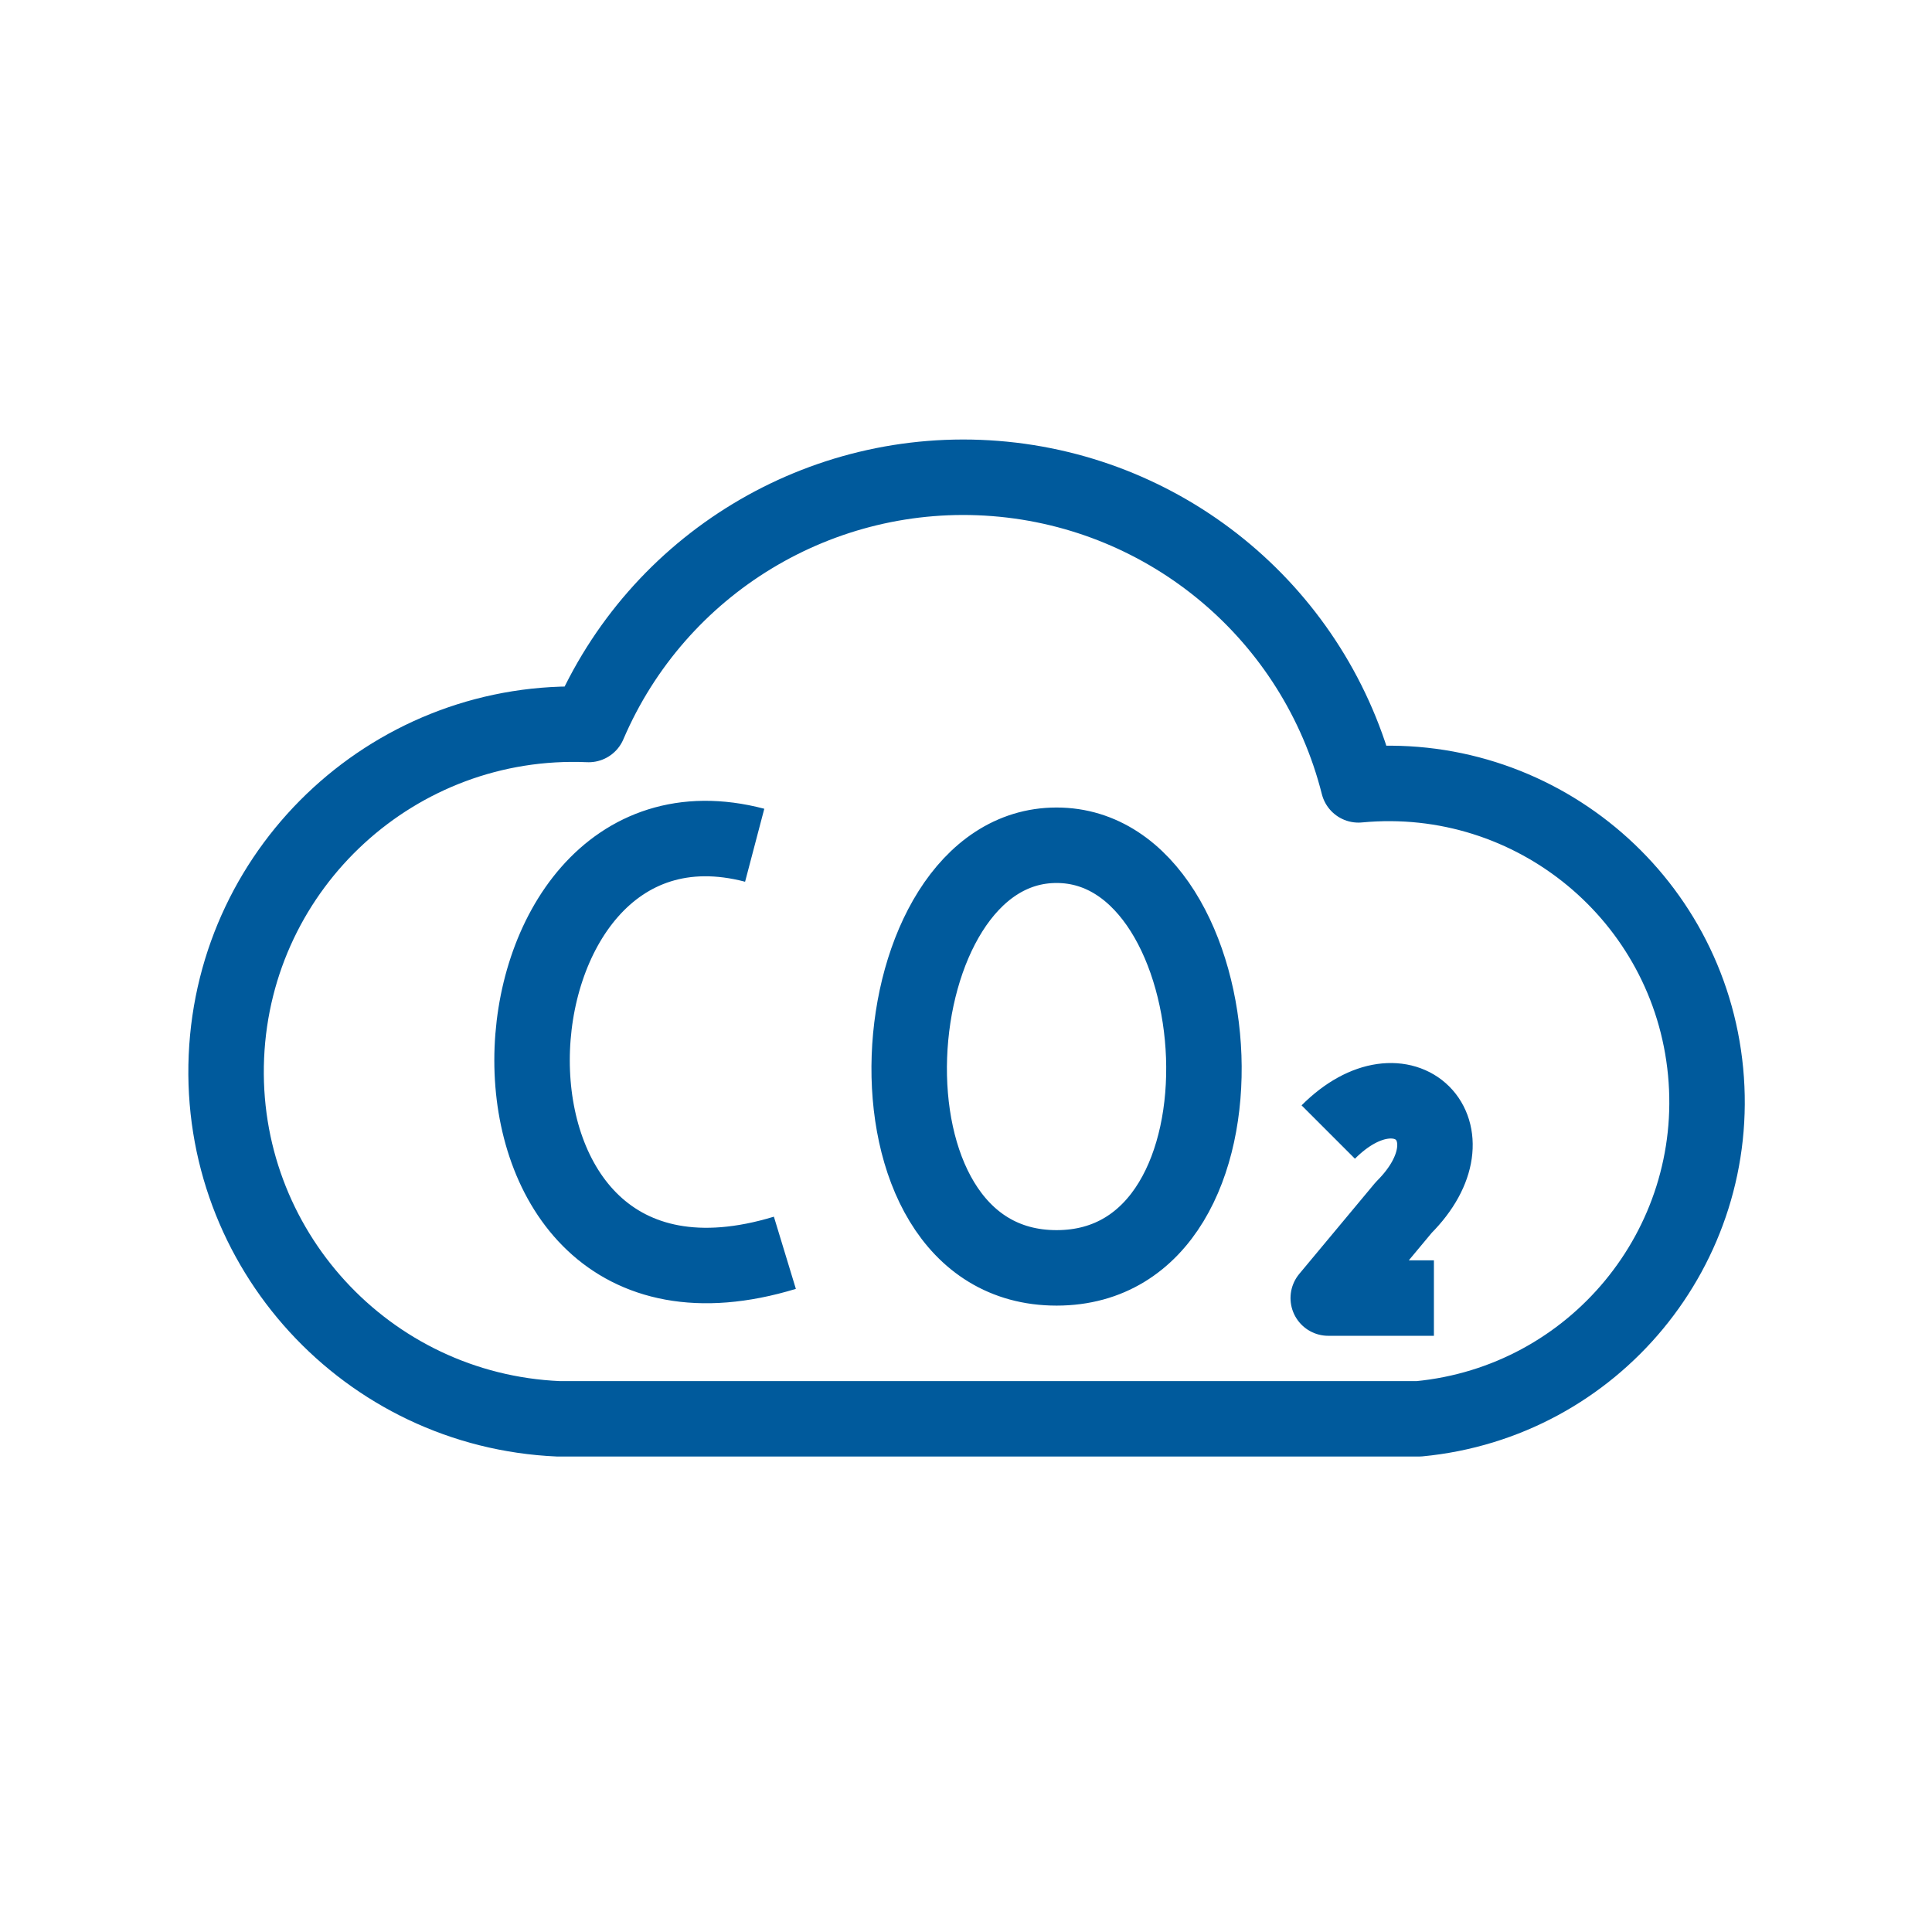
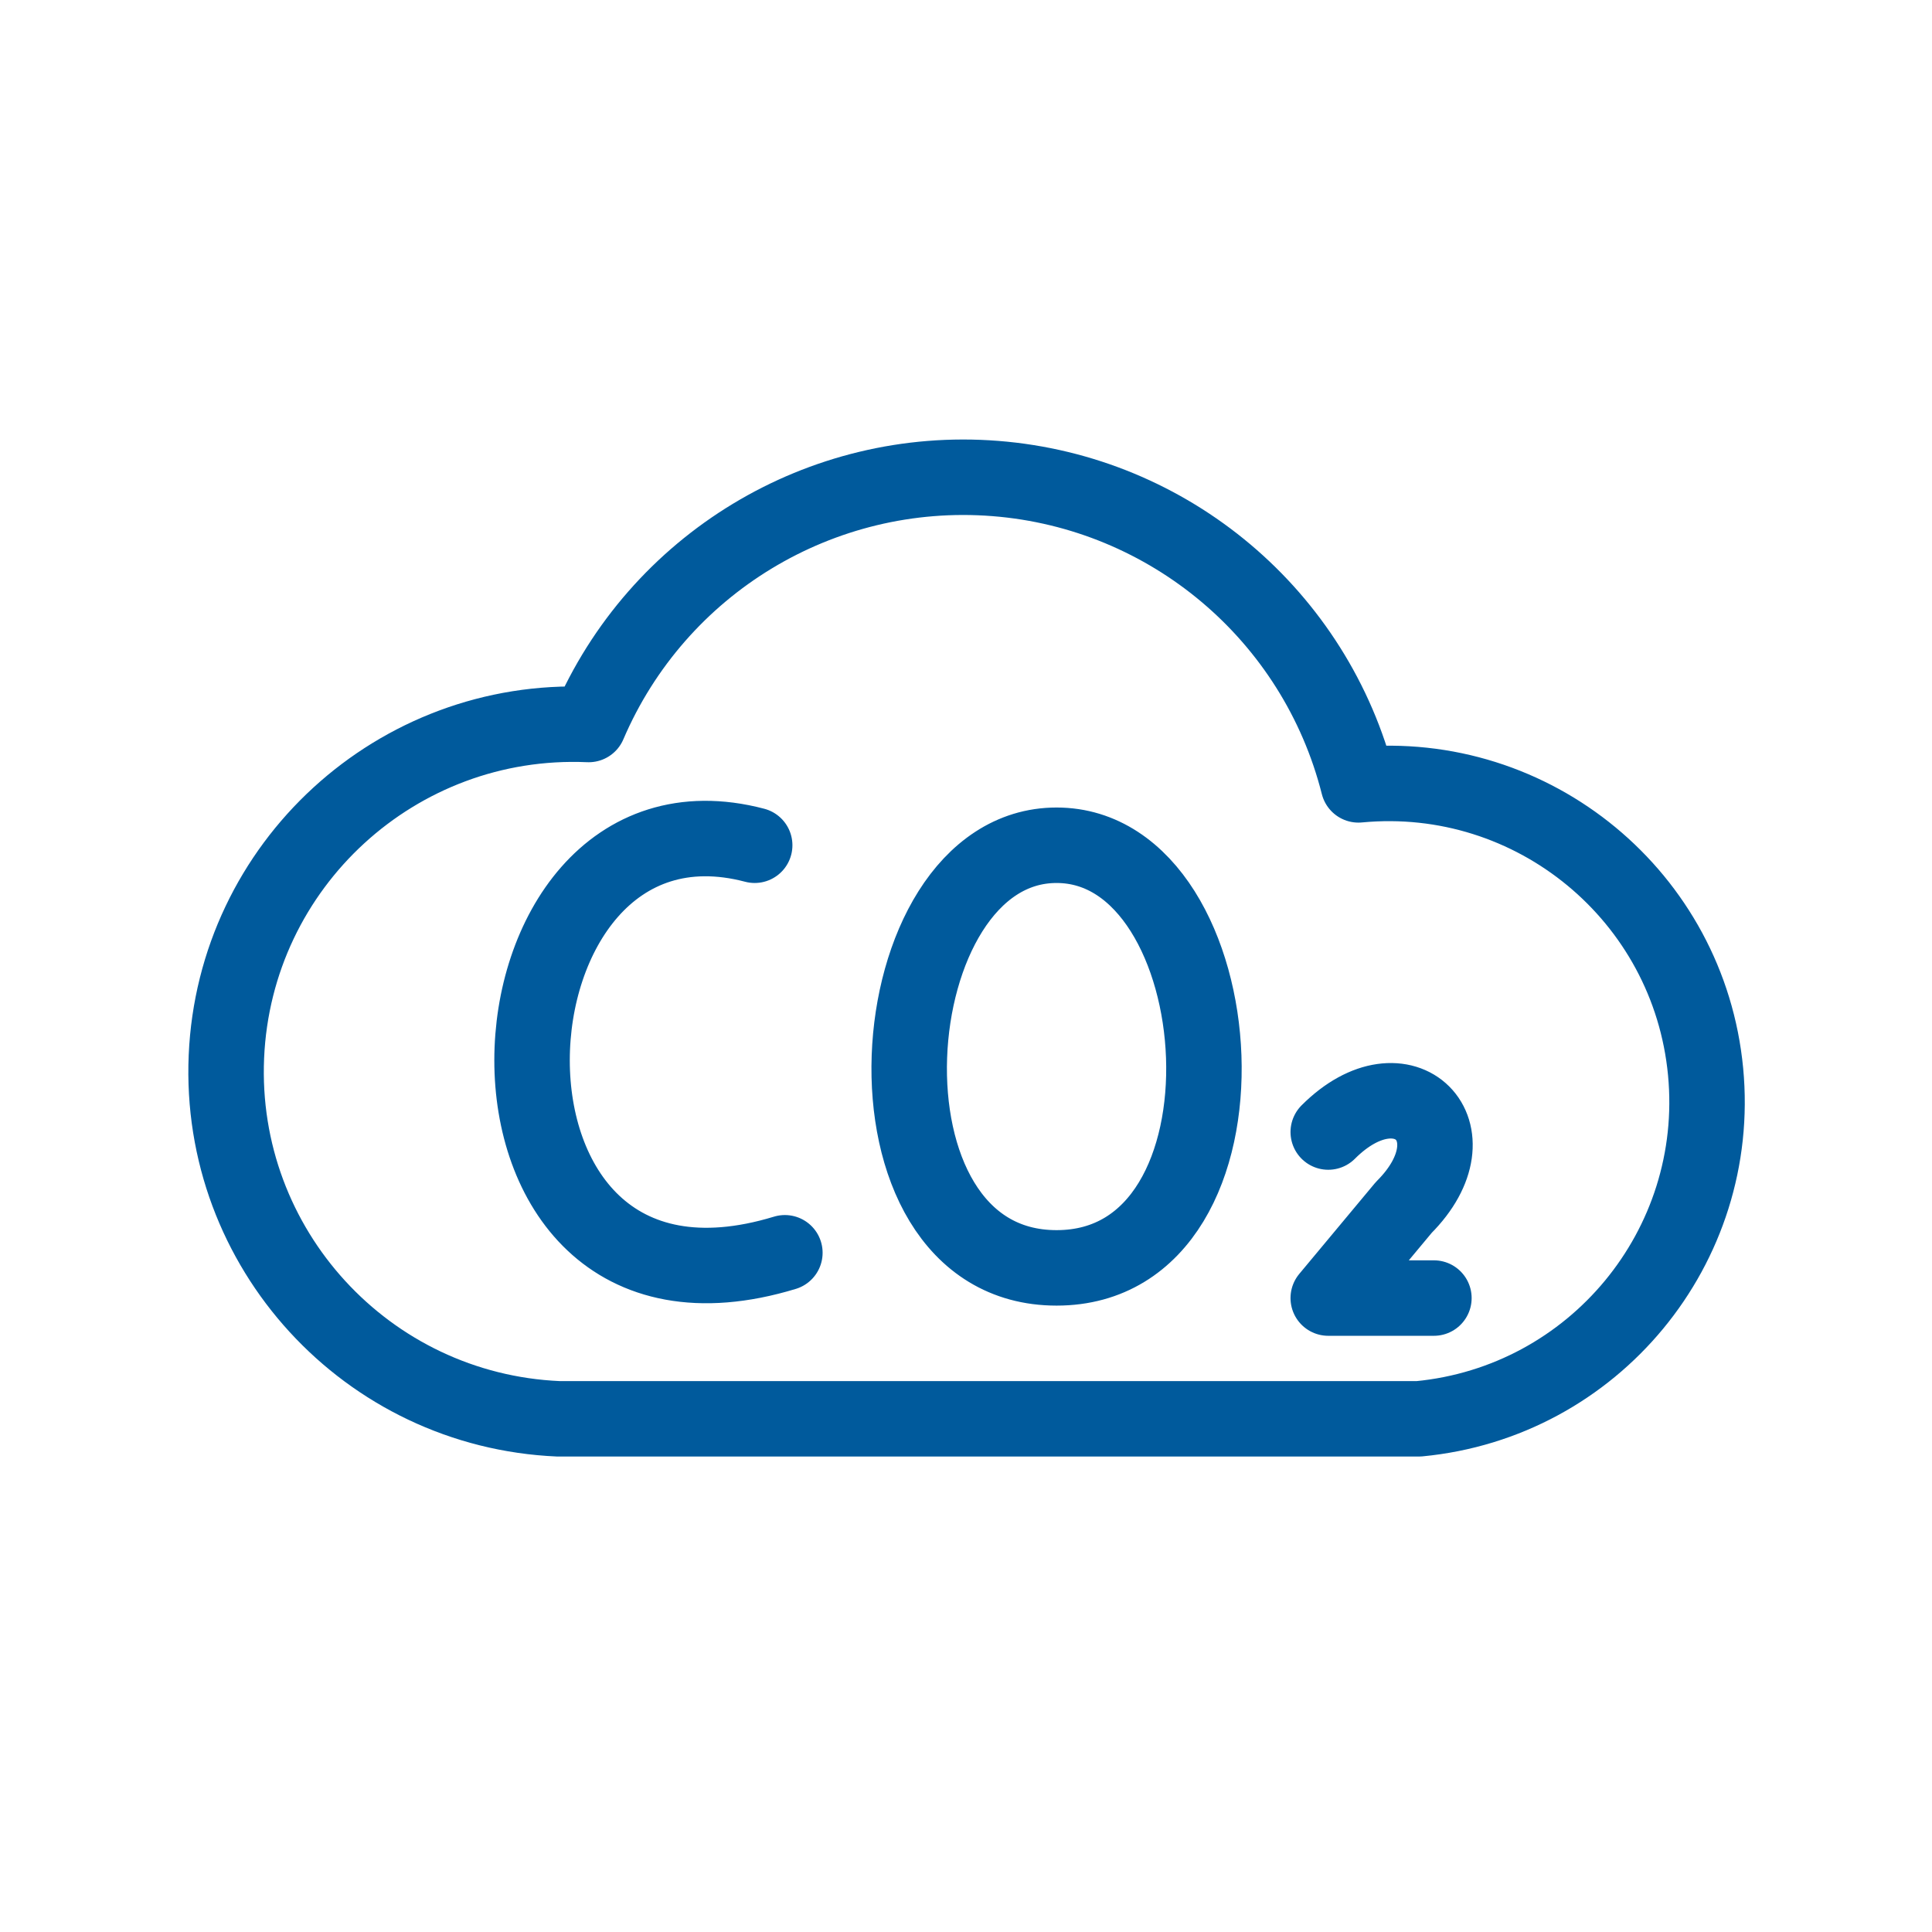
- <svg xmlns="http://www.w3.org/2000/svg" viewBox="0 0 128 128" stroke-linejoin="round" stroke="#005A9C" fill="none" stroke-width="5">
+ <svg xmlns="http://www.w3.org/2000/svg" viewBox="0 0 128 128" stroke-linejoin="round" stroke-linecap="round" stroke="#005A9C" fill="none" stroke-width="5">
  <path d="M95 86H88l5-6c5-5 0-10-5-5M37 94a16 16 90 112-46 27 27 90 0151 4 1 1 0 014 42ZM50 56c-19-5-21 34 2 27M70 56c-12 0-14 28 0 28s12-28 0-28" />
</svg>
